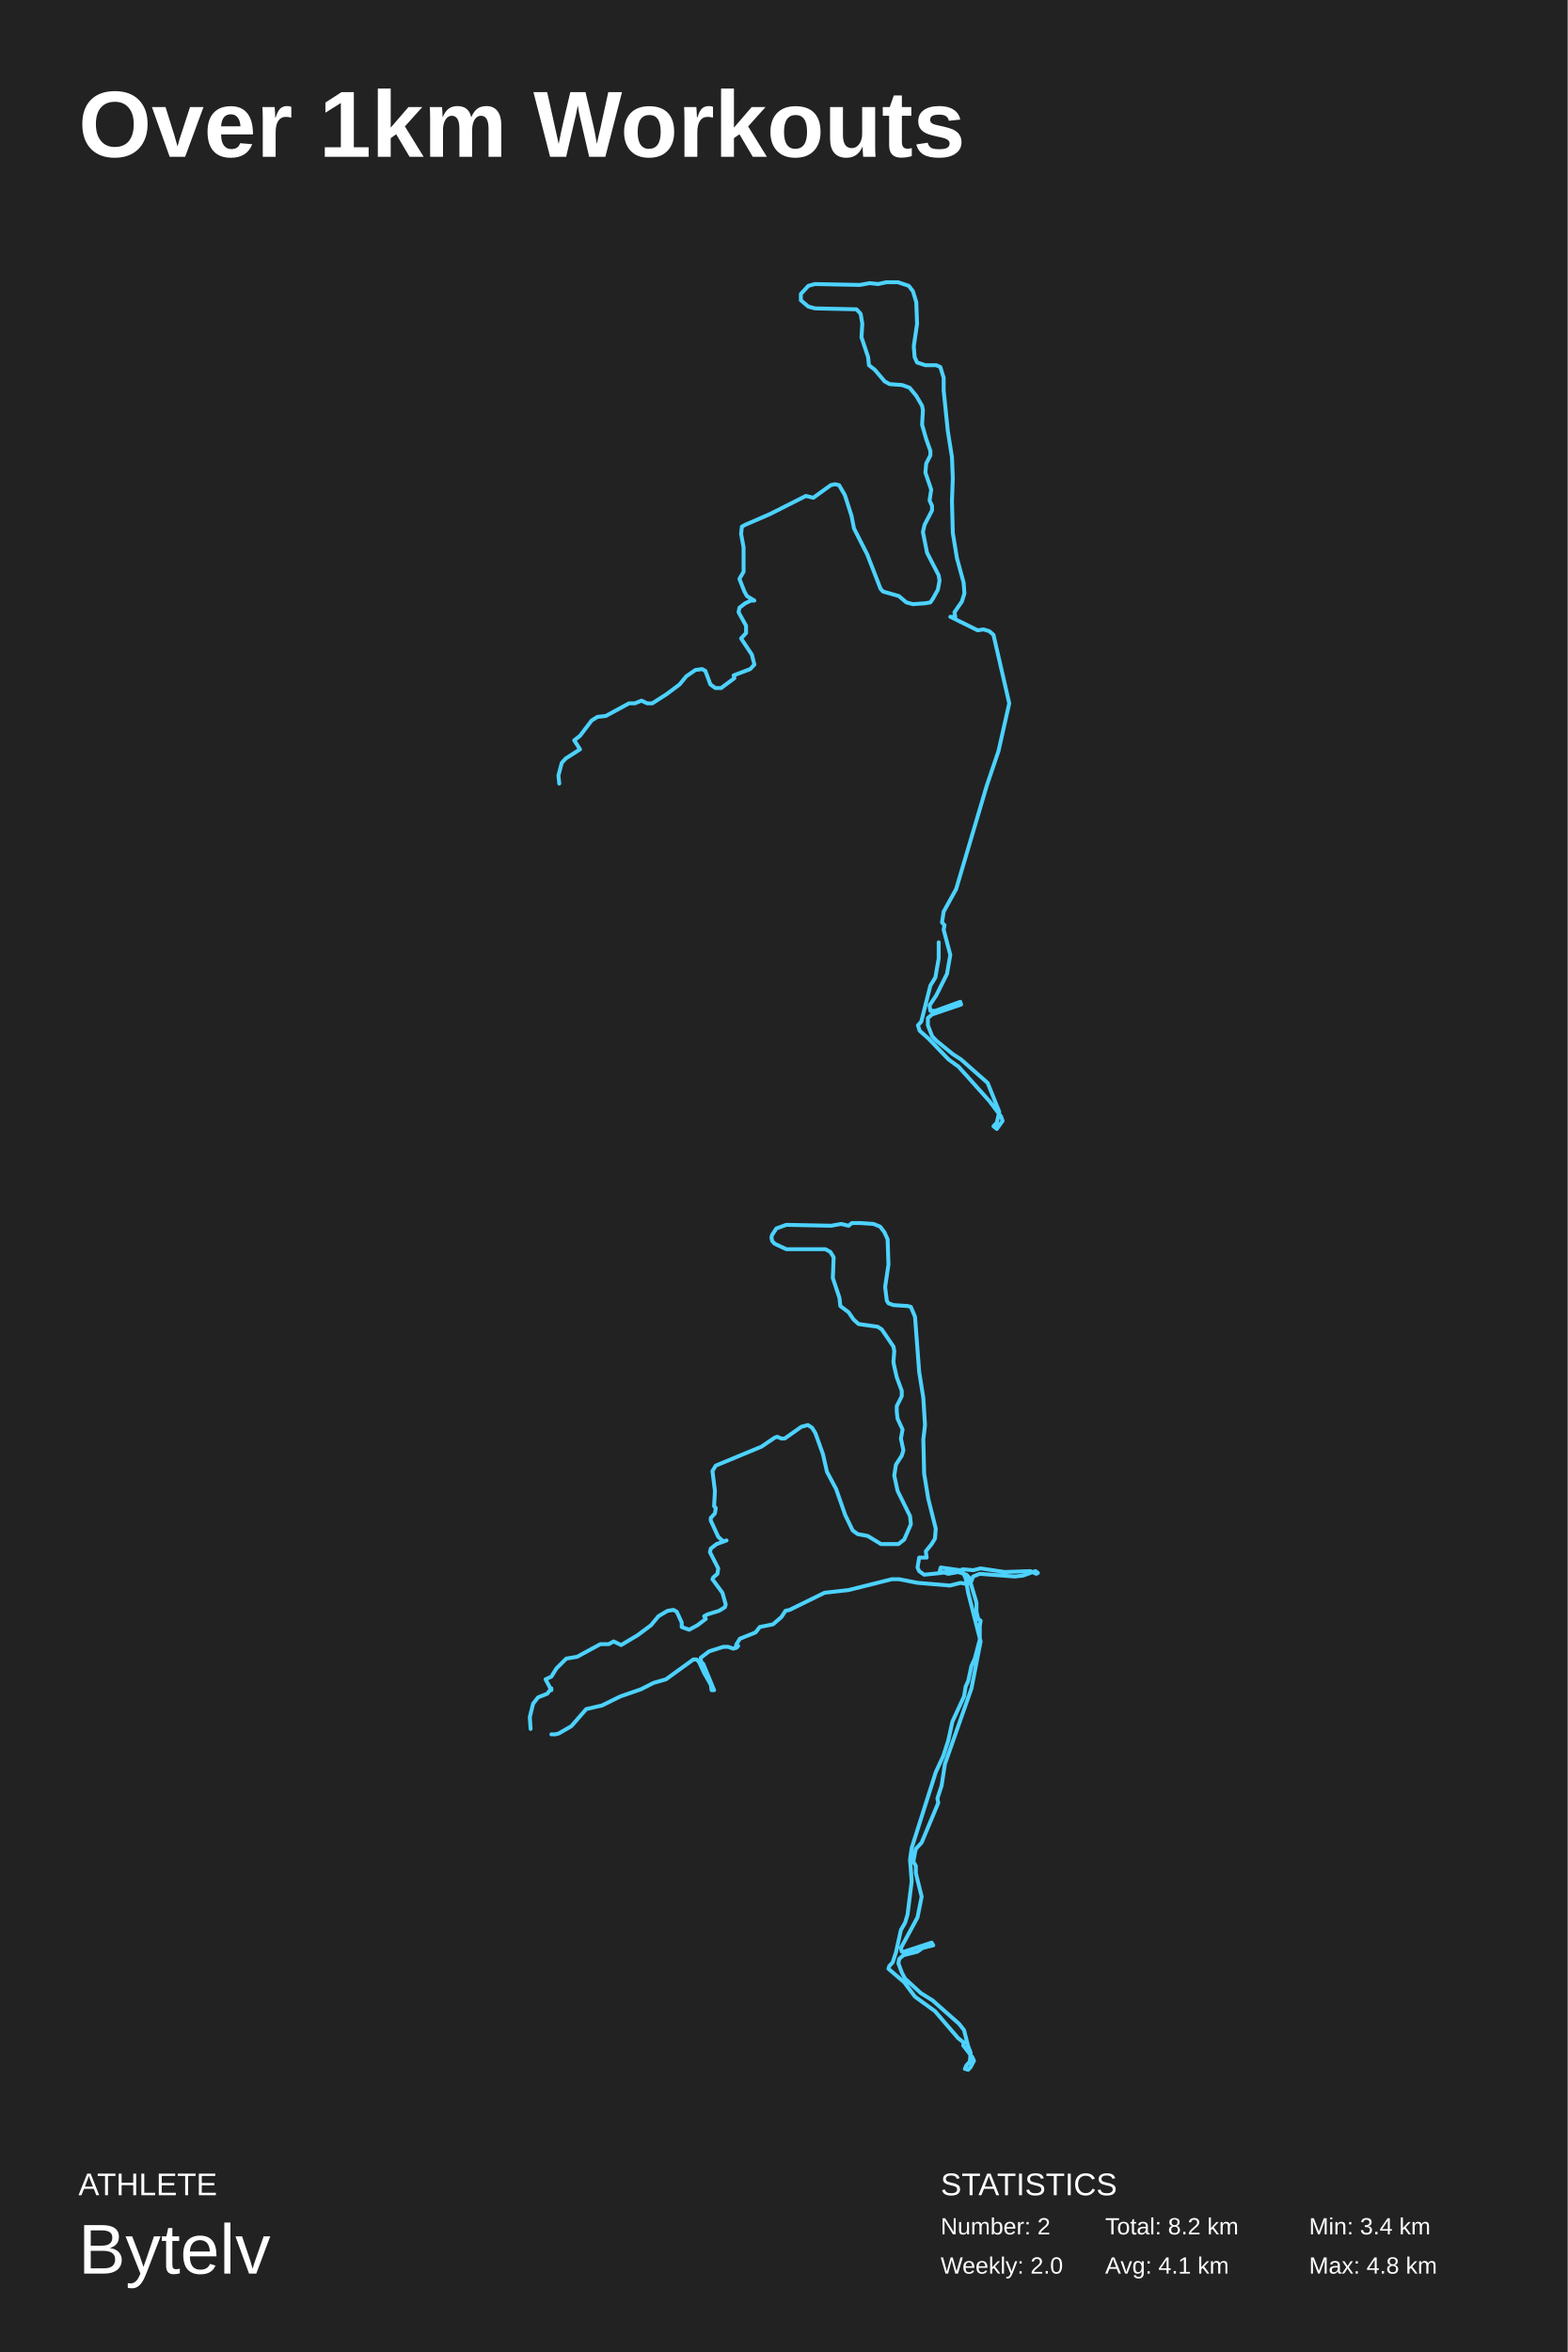
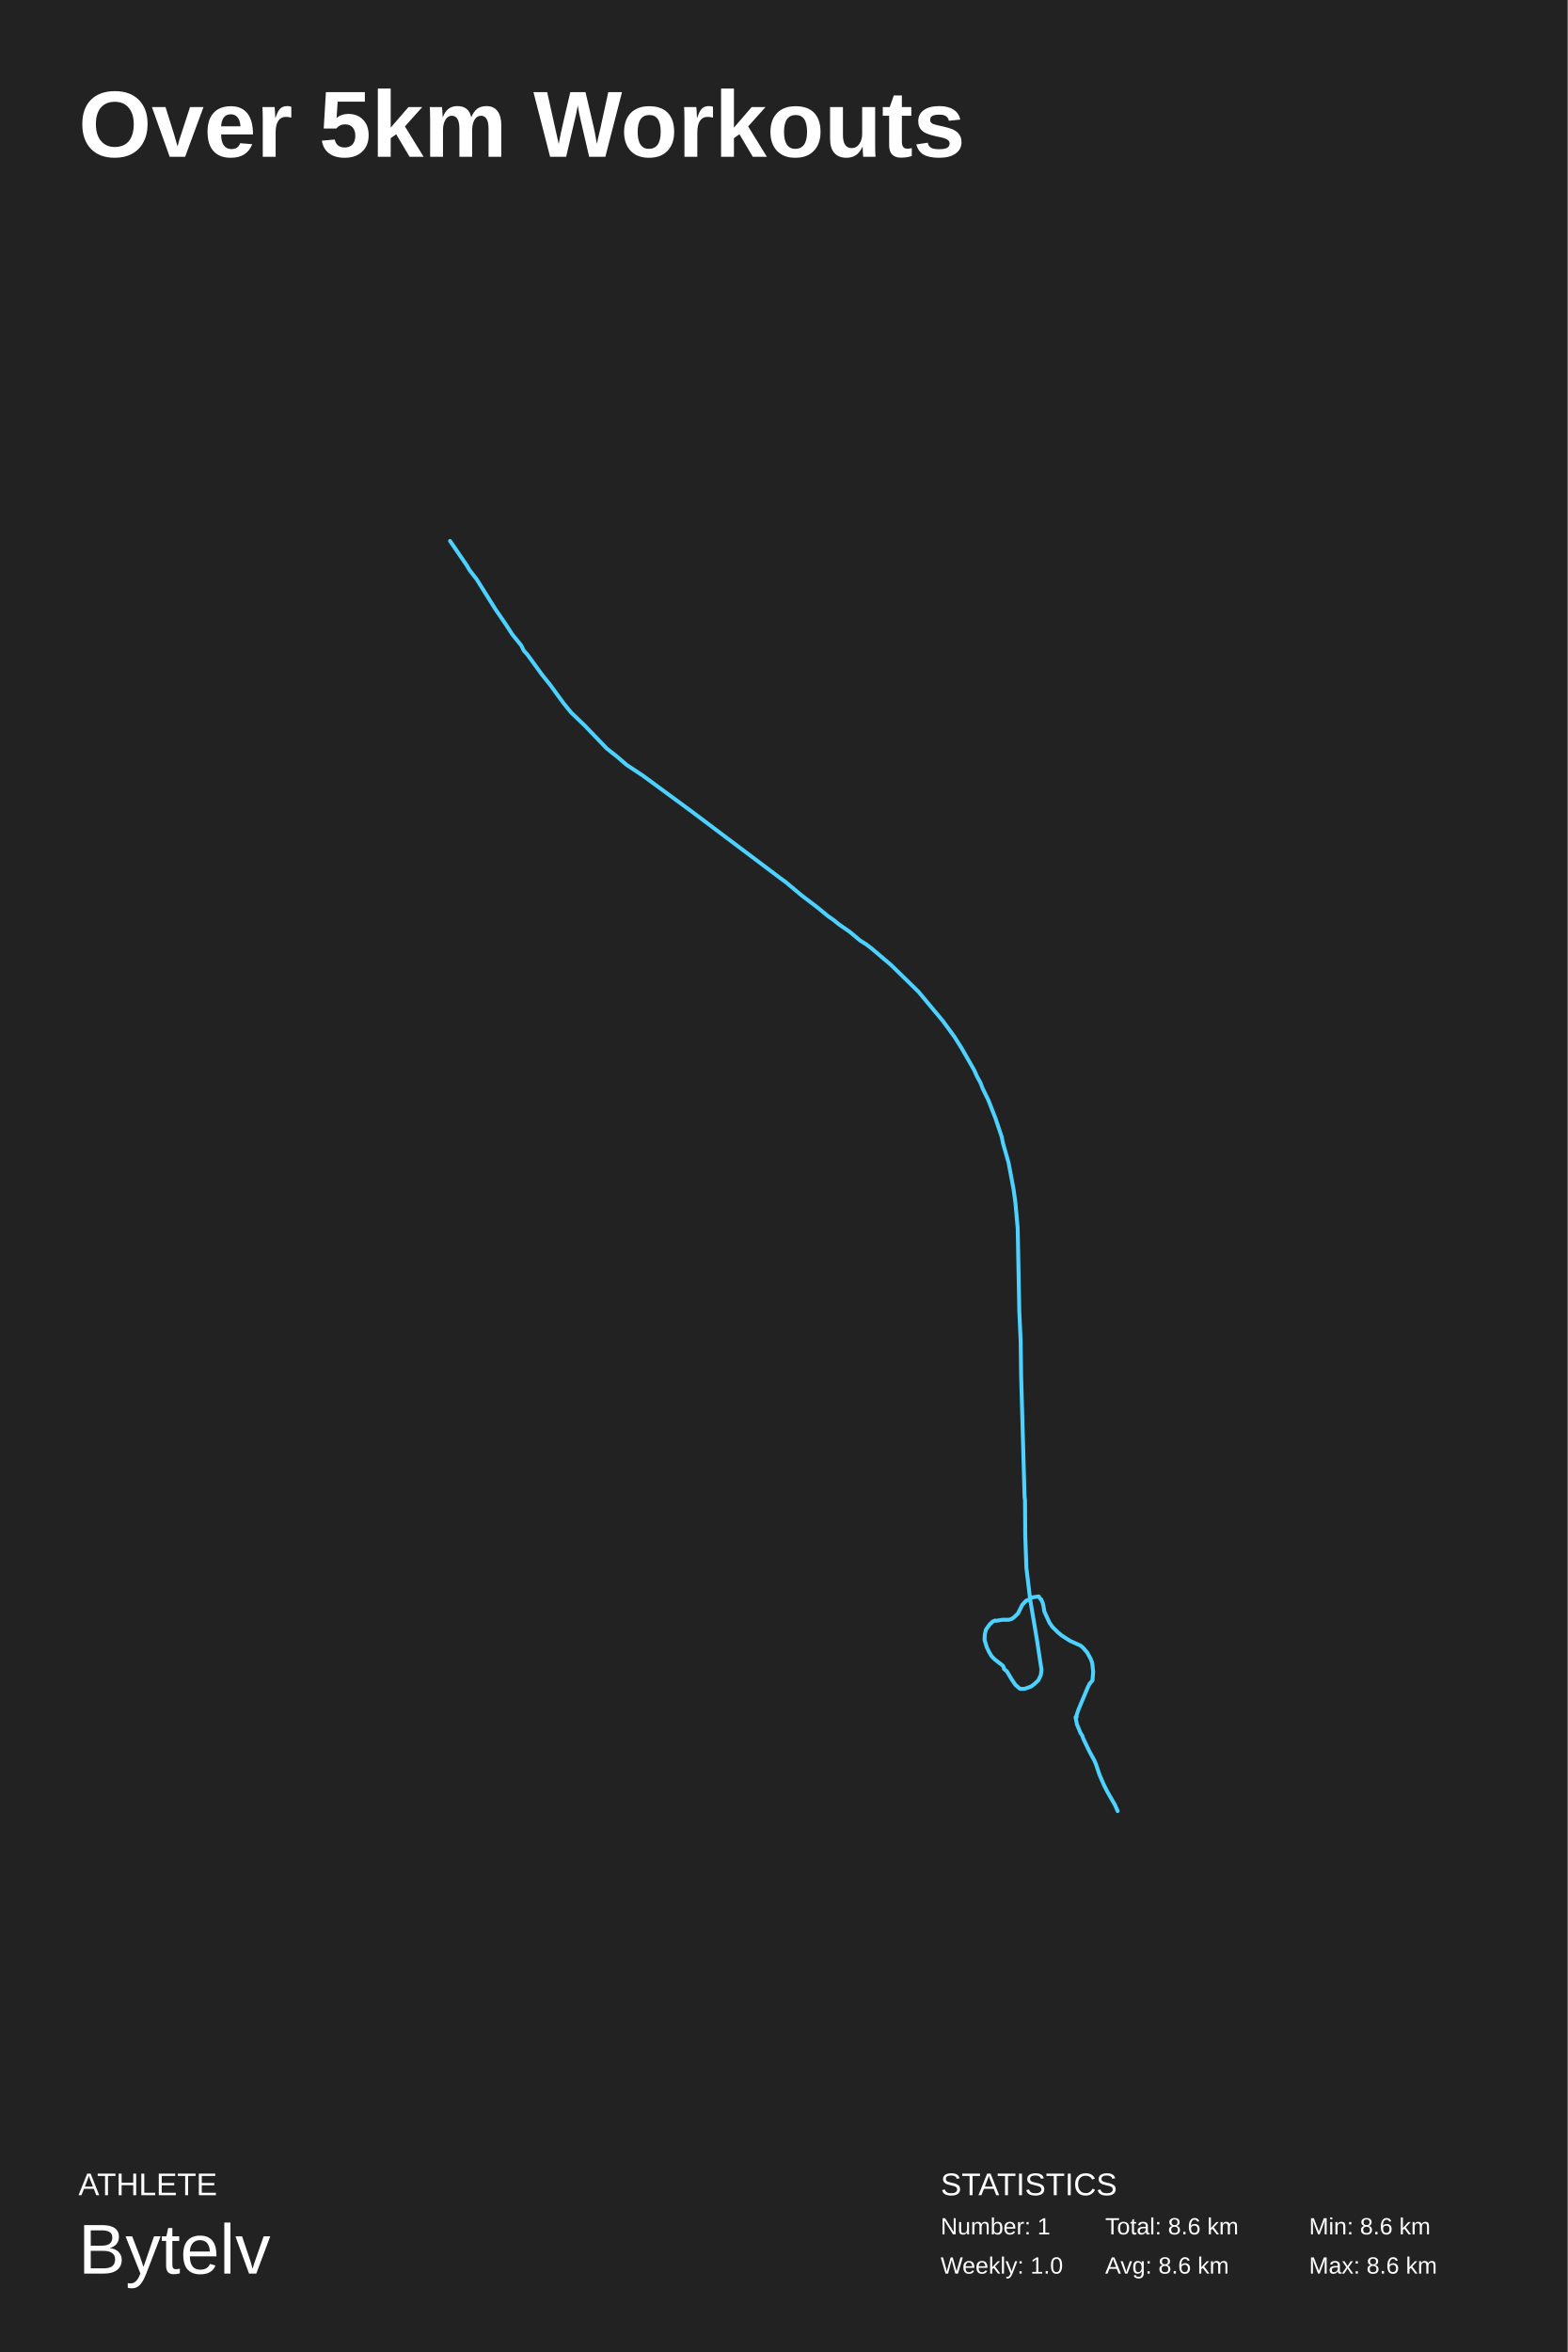
<svg xmlns="http://www.w3.org/2000/svg" baseProfile="full" height="300mm" version="1.1" viewBox="0,0,200,300" width="200mm">
  <defs />
  <rect fill="#222222" height="300" width="200" x="0" y="0" />
-   <text fill="#FFFFFF" style="font-size:12px; font-family:Arial; font-weight:bold;" x="10" y="20">Over 1km Workouts</text>
+   <text fill="#FFFFFF" style="font-size:12px; font-family:Arial; font-weight:bold;" x="10" y="20">Over 5km Workouts</text>
  <text fill="#FFFFFF" style="font-size:4px; font-family:Arial" x="10" y="280">ATHLETE</text>
  <text fill="#FFFFFF" style="font-size:9px; font-family:Arial" x="10" y="290">Bytelv</text>
  <text fill="#FFFFFF" style="font-size:4px; font-family:Arial" x="120" y="280">STATISTICS</text>
-   <text fill="#FFFFFF" style="font-size:3px; font-family:Arial" x="120" y="285">Number: 2</text>
-   <text fill="#FFFFFF" style="font-size:3px; font-family:Arial" x="120" y="290">Weekly: 2.0</text>
-   <text fill="#FFFFFF" style="font-size:3px; font-family:Arial" x="141" y="285">Total: 8.2 km</text>
-   <text fill="#FFFFFF" style="font-size:3px; font-family:Arial" x="141" y="290">Avg: 4.1 km</text>
-   <text fill="#FFFFFF" style="font-size:3px; font-family:Arial" x="167" y="285">Min: 3.4 km</text>
-   <text fill="#FFFFFF" style="font-size:3px; font-family:Arial" x="167" y="290">Max: 4.8 km</text>
-   <polyline fill="none" points="119.754,120.192 119.754,122.263 119.331,124.678 118.695,125.713 117.53,130.314 117.106,130.774 117.318,131.464 118.483,132.499 121.025,135.144 122.296,136.064 126.215,140.435 127.698,142.39 127.91,142.965 127.169,144.0 126.745,143.655 127.169,143.195 127.486,141.815 126.004,138.134 122.614,135.144 121.555,134.454 119.436,132.729 118.907,132.154 118.377,130.774 118.377,129.853 118.907,129.393 122.614,128.128 122.508,127.783 119.331,128.933 118.695,128.933 118.589,128.243 119.436,126.978 120.813,124.218 121.237,121.803 120.39,118.582 120.496,118.007 120.178,117.662 120.39,116.282 121.979,113.407 125.898,100.18 127.381,95.809 128.757,89.713 126.745,80.972 126.215,80.512 125.474,80.282 124.732,80.397 121.237,78.672 121.873,78.672 121.767,78.097 122.72,76.717 123.038,75.681 122.932,74.301 122.084,71.196 121.555,67.975 121.449,63.95 121.555,60.959 121.449,58.314 120.919,54.978 120.39,49.802 120.39,48.192 119.966,46.812 119.436,46.582 118.059,46.582 117,46.237 116.683,45.547 116.577,44.166 117,41.291 116.894,38.53 116.471,37.15 115.941,36.46 114.564,36.0 113.081,36.0 112.022,36.23 110.963,36.115 109.692,36.345 103.972,36.23 103.125,36.46 102.171,37.495 102.171,38.3 103.125,39.106 103.972,39.336 109.268,39.451 109.798,40.026 110.01,41.291 109.904,43.016 110.751,45.547 110.857,46.582 111.598,47.157 112.869,48.652 113.505,48.997 115.094,49.112 116.047,49.457 116.894,50.492 117.636,51.758 117.742,52.333 117.636,54.173 118.165,56.013 118.695,57.509 118.695,58.084 118.165,59.119 118.059,60.269 118.801,62.454 118.589,63.835 118.907,64.525 118.907,65.1 117.954,66.94 117.742,67.86 118.271,70.506 119.754,73.381 119.86,74.071 119.648,75.221 119.013,76.371 118.695,76.832 118.059,76.947 116.471,77.062 115.623,76.832 114.67,76.026 112.658,75.451 112.34,75.106 110.645,70.736 108.95,67.4 108.633,65.79 107.785,63.144 107.044,61.879 106.514,61.764 105.985,61.879 103.76,63.49 102.807,63.259 98.252,65.56 95.075,66.94 94.651,67.17 94.545,68.09 94.863,69.816 94.863,72.921 94.333,73.841 94.969,75.451 95.287,76.026 96.24,76.602 95.816,76.602 95.075,76.947 94.333,77.522 94.227,78.097 95.181,79.822 95.181,80.742 94.545,81.432 95.922,83.503 96.24,84.768 95.71,85.343 93.592,86.148 93.698,86.493 92.003,87.758 91.262,87.758 90.626,87.298 89.99,85.573 89.567,85.343 88.719,85.458 87.554,86.263 86.707,87.298 85.012,88.563 83.212,89.713 82.576,89.713 81.835,89.368 80.987,89.713 80.246,89.713 77.28,91.324 76.221,91.439 75.479,91.899 73.996,93.854 73.255,94.429 73.996,95.579 72.196,96.729 71.666,97.304 71.243,98.915 71.348,99.95" stroke="#4DD2FF" stroke-linecap="round" stroke-linejoin="round" stroke-width="0.5" />
-   <polyline fill="none" points="70.342,221.215 70.872,221.215 71.295,221.1 72.884,220.18 74.791,217.995 76.803,217.534 79.134,216.384 81.782,215.464 83.37,214.659 84.959,214.199 88.455,211.669 88.878,211.669 89.196,212.014 89.832,213.394 90.679,214.889 90.785,215.579 91.103,215.579 89.726,212.244 89.408,211.899 89.408,211.439 90.467,210.634 92.268,210.058 92.903,210.058 93.539,210.288 93.963,210.173 94.174,209.943 93.857,210.058 93.963,209.713 94.386,209.023 96.399,208.218 96.928,207.528 98.623,207.183 99.682,206.263 100.212,205.458 100.741,205.343 105.19,203.157 108.262,202.812 113.77,201.432 114.723,201.432 117.053,201.892 121.184,202.237 122.561,201.892 123.091,202.007 123.832,201.892 124.15,201.087 124.997,200.742 129.446,201.087 130.505,200.972 132.094,200.397 132.412,200.627 132.2,200.742 131.458,200.397 128.175,200.512 125.103,200.052 124.15,200.282 122.879,200.167 122.455,200.282 120.019,199.937 119.913,200.282 119.913,200.627 120.231,200.512 120.972,200.742 122.243,200.512 123.303,200.857 123.62,201.202 124.574,204.423 124.574,205.573 124.785,206.493 125.103,206.723 124.997,207.413 124.997,209.138 124.362,211.554 123.938,212.474 123.514,214.429 123.197,215.119 122.985,216.384 121.502,219.605 120.972,222.02 120.337,223.975 119.383,226.046 116.312,235.707 116.1,237.202 116.312,239.962 115.782,244.218 115.464,245.253 114.935,246.173 114.299,249.048 113.876,250.314 113.452,250.774 113.346,251.119 115.359,252.844 116.735,254.684 119.278,256.524 122.243,259.975 122.985,260.55 122.879,260.895 124.044,262.39 124.256,262.85 123.832,263.655 123.514,264.0 123.091,263.885 123.303,263.425 123.726,262.965 123.832,261.815 123.514,261.01 122.985,258.939 122.349,258.134 118.96,255.144 117.477,254.224 115.464,252.384 115.041,251.579 114.617,250.429 114.723,249.853 115.253,249.393 117.053,248.933 117.689,248.473 119.066,248.128 118.854,247.783 115.359,248.933 115.041,248.933 114.935,248.473 117.053,244.563 117.583,241.918 116.841,238.927 116.841,238.007 116.524,237.432 116.735,236.282 116.841,235.822 117.583,235.017 119.701,229.956 119.595,229.381 120.125,227.771 120.549,225.01 123.938,215.349 125.103,209.368 123.514,203.157 123.197,201.317 122.879,200.627 121.82,200.282 120.125,200.627 117.901,200.857 117.265,200.397 117.053,199.937 117.265,198.672 118.218,198.672 118.112,197.867 118.854,196.947 119.278,196.256 119.383,194.991 118.43,191.196 117.901,187.975 117.795,183.605 118.007,181.764 117.795,178.314 117.265,174.978 116.735,167.962 116.206,166.697 115.782,166.582 113.982,166.467 113.346,166.237 113.134,165.892 112.922,164.166 113.346,161.291 113.24,158.07 112.816,157.15 112.287,156.46 111.439,156.115 109.745,156.0 108.686,156.0 108.262,156.345 107.309,156.115 106.037,156.345 100.318,156.23 99.047,156.69 98.517,157.495 98.411,157.84 98.517,158.3 98.835,158.645 100.318,159.336 105.296,159.336 105.932,159.681 106.355,160.371 106.249,163.016 107.097,165.547 107.203,166.582 108.262,167.387 108.897,168.307 109.533,168.882 111.969,169.227 112.499,169.572 113.982,171.758 114.087,172.333 113.982,173.713 114.087,174.288 114.405,175.668 115.041,177.394 115.041,178.084 114.405,179.349 114.405,180.039 114.511,180.959 115.147,182.339 114.935,183.49 115.253,184.985 115.041,185.675 114.299,186.825 114.087,188.205 114.511,190.161 116.1,193.381 116.206,194.416 115.359,196.371 114.617,196.947 112.393,196.947 110.698,195.911 109.427,195.681 108.791,195.221 107.838,193.266 106.673,189.931 105.508,187.745 104.978,185.445 104.025,182.799 103.601,182.109 103.072,181.764 102.224,181.994 100.106,183.49 99.682,183.49 99.153,183.259 98.835,183.375 97.14,184.525 91.314,186.94 90.891,187.63 91.209,190.161 91.103,192.116 91.314,192.346 91.209,193.036 90.679,193.611 90.679,193.956 91.632,196.026 92.268,196.602 92.691,196.487 91.42,196.947 90.679,197.522 90.573,197.982 91.632,200.052 91.526,200.742 90.997,201.202 90.891,201.432 92.162,203.157 92.586,204.653 92.48,204.998 91.738,205.458 90.255,205.918 89.832,206.148 90.043,206.493 88.984,207.298 87.925,207.873 86.972,207.528 86.972,206.953 86.336,205.573 85.913,205.343 85.171,205.458 84.006,206.148 83.053,207.298 81.358,208.563 79.24,209.828 78.286,209.368 77.651,209.713 76.592,209.713 73.626,211.324 72.249,211.554 70.978,212.819 70.342,213.854 69.601,214.199 70.342,215.579 70.342,215.349 69.813,216.039 68.647,216.499 68.012,217.304 67.588,219.03 67.694,220.525" stroke="#4DD2FF" stroke-linecap="round" stroke-linejoin="round" stroke-width="0.5" />
+   <text fill="#FFFFFF" style="font-size:3px; font-family:Arial" x="120" y="285">Number: 1</text>
+   <text fill="#FFFFFF" style="font-size:3px; font-family:Arial" x="120" y="290">Weekly: 1.0</text>
+   <text fill="#FFFFFF" style="font-size:3px; font-family:Arial" x="141" y="285">Total: 8.6 km</text>
+   <text fill="#FFFFFF" style="font-size:3px; font-family:Arial" x="141" y="290">Avg: 8.6 km</text>
+   <text fill="#FFFFFF" style="font-size:3px; font-family:Arial" x="167" y="285">Min: 8.6 km</text>
+   <text fill="#FFFFFF" style="font-size:3px; font-family:Arial" x="167" y="290">Max: 8.6 km</text>
+   <polyline fill="none" points="57.414,69.0 59.544,72.106 59.894,72.708 60.828,73.913 63.191,77.685 64.534,79.65 65.38,80.949 66.489,82.312 66.839,83.009 67.276,83.485 69.144,86.052 70.165,87.32 71.945,89.76 72.879,90.901 74.6,92.55 77.401,95.465 78.685,96.48 79.94,97.557 82.041,98.952 88.256,103.516 99.548,112.009 100.248,112.517 102.291,114.228 104.333,115.781 105.646,116.858 106.375,117.366 106.988,117.873 108.447,118.887 109.731,119.964 110.49,120.44 111.161,120.947 113.699,123.102 117.172,126.493 120.294,130.233 121.753,132.229 122.657,133.655 124.291,136.507 124.641,137.3 125.079,138.092 125.371,138.853 126.1,140.342 127.005,142.655 127.793,145.001 127.968,145.856 128.668,148.296 129.31,151.719 129.543,153.398 129.835,156.694 130.039,167.215 130.214,171.113 130.273,175.517 130.71,190.886 130.769,191.393 130.798,195.861 130.944,199.98 131.44,204.131 132.257,208.947 132.811,212.591 132.87,212.971 132.782,213.668 132.461,214.334 131.994,214.777 131.527,215.126 130.71,215.411 130.127,215.411 129.543,214.904 129.047,214.175 128.464,213.193 128.084,212.876 128.055,212.654 127.909,212.433 126.917,211.672 126.509,211.26 126.188,210.722 125.896,210.12 125.604,209.169 125.633,208.504 125.779,207.87 126.275,207.173 126.538,206.951 126.596,206.856 126.946,206.698 127.151,206.729 127.851,206.603 128.697,206.603 129.047,206.507 129.368,206.286 129.864,205.81 130.419,204.701 130.915,204.163 131.119,204.099 131.673,203.751 132.519,203.624 132.694,203.909 132.84,204.004 132.899,204.194 133.015,204.416 133.132,204.891 133.22,205.493 133.336,205.779 133.891,206.983 134.27,207.521 134.941,208.187 135.437,208.599 136.517,209.296 137.859,209.898 138.151,210.151 138.705,210.785 139.172,211.641 139.347,212.148 139.464,213.257 139.376,214.334 138.997,214.777 138.764,215.253 137.596,218.041 137.334,218.801 137.363,218.96 137.334,219.055 137.217,219.023 137.392,219.942 137.859,221.051 138.063,221.368 138.209,221.78 138.968,223.364 139.639,224.6 139.814,225.012 140.281,226.406 140.864,227.737 141.302,228.592 142.236,230.208 142.586,231.0" stroke="#4DD2FF" stroke-linecap="round" stroke-linejoin="round" stroke-width="0.5" />
</svg>
